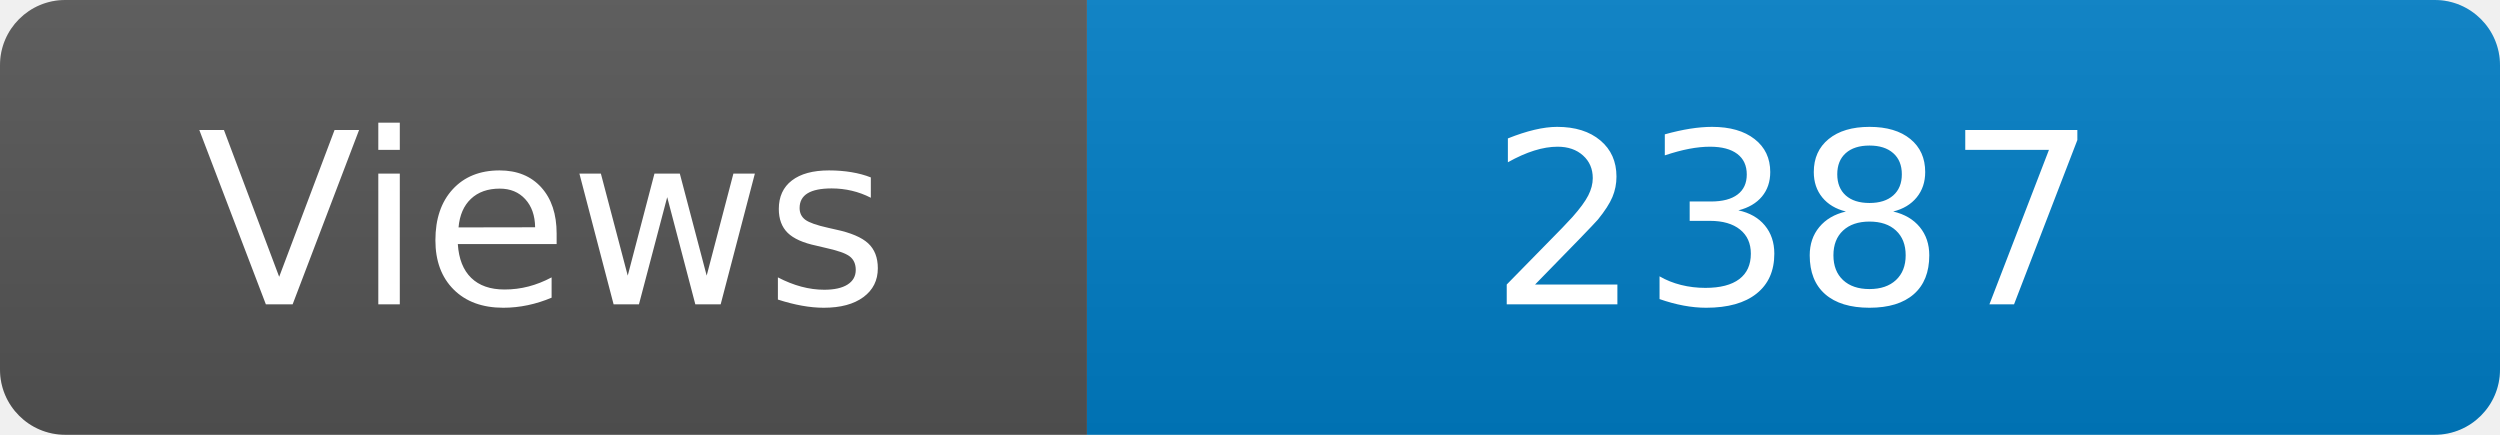
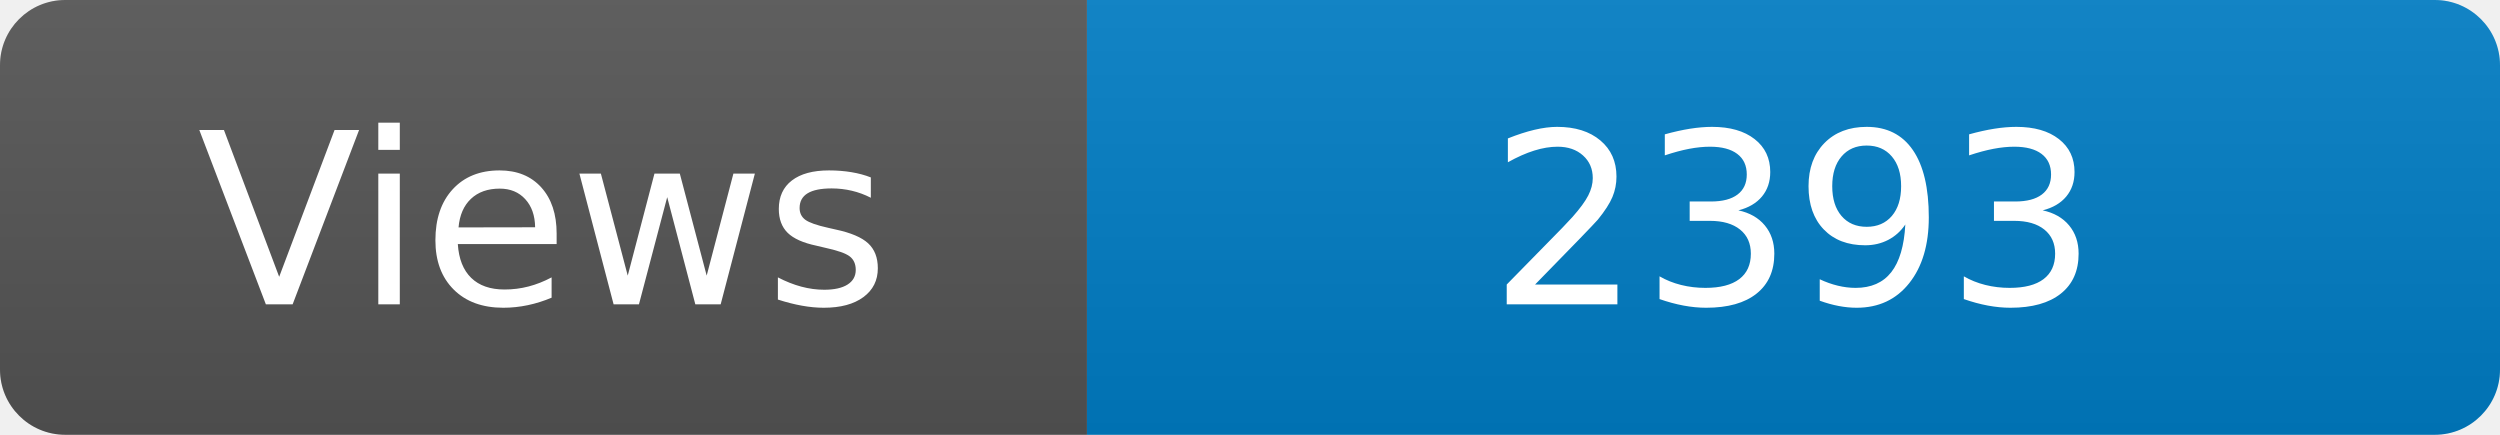
<svg xmlns="http://www.w3.org/2000/svg" width="115" height="20" role="img" aria-label="Maintained?: yes">
  <linearGradient id="s" x2="0" y2="100%">
    <stop offset="0" stop-color="#bbb" stop-opacity=".1" />
    <stop offset="1" stop-opacity=".1" />
  </linearGradient>
  <clipPath id="r">
    <rect width="115" height="20" rx="3" fill="#fff" />
  </clipPath>
  <g clip-path="url(#r)">
    <rect width="50" height="20" fill="#555" />
    <rect x="50" width="160" height="20" fill="#007ec6" />
    <rect width="115" height="20" fill="url(#s)" />
  </g>
  <g fill="#fff" text-anchor="middle" font-family="Verdana,Geneva,DejaVu Sans,sans-serif" font-size="110">
    <text x="250" y="140" transform="scale(.1)" fill="#fff">Views</text>
-     <text x="825" y="140" transform="scale(.1)" fill="#fff">2387</text>
+     <text x="825" y="140" transform="scale(.1)" fill="#fff">2393</text>
  </g>
</svg>
